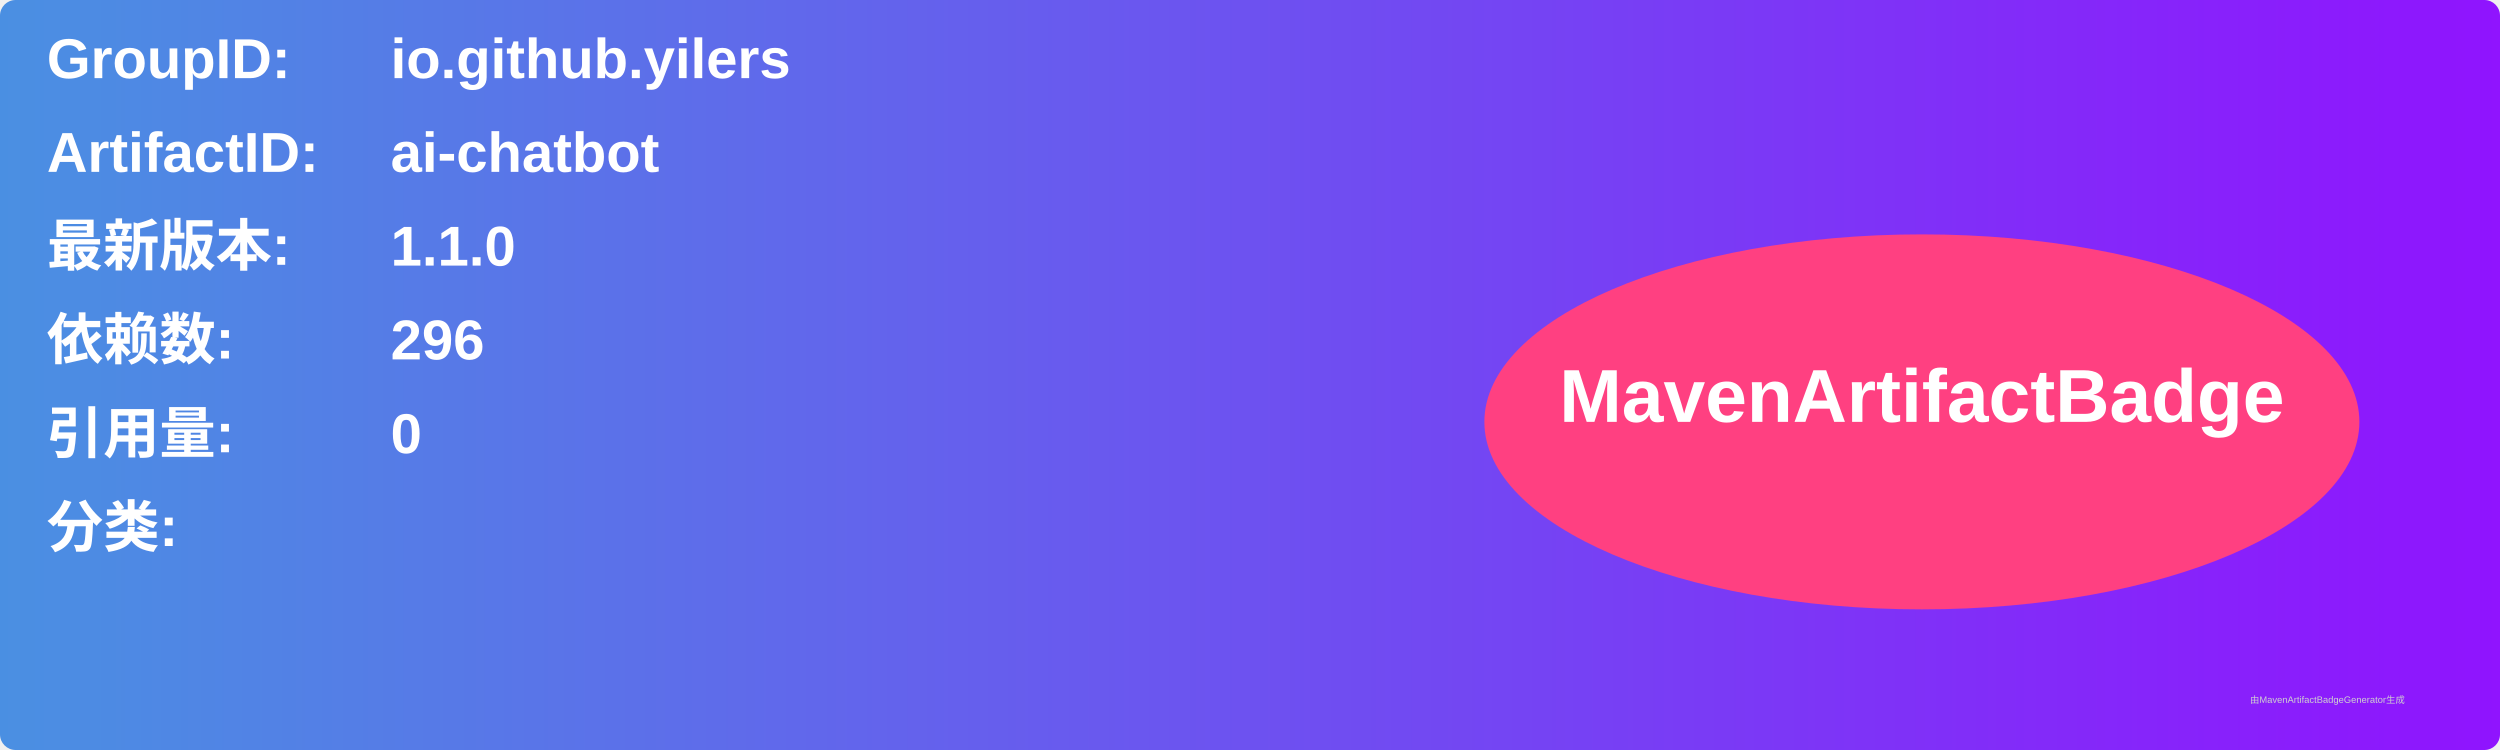
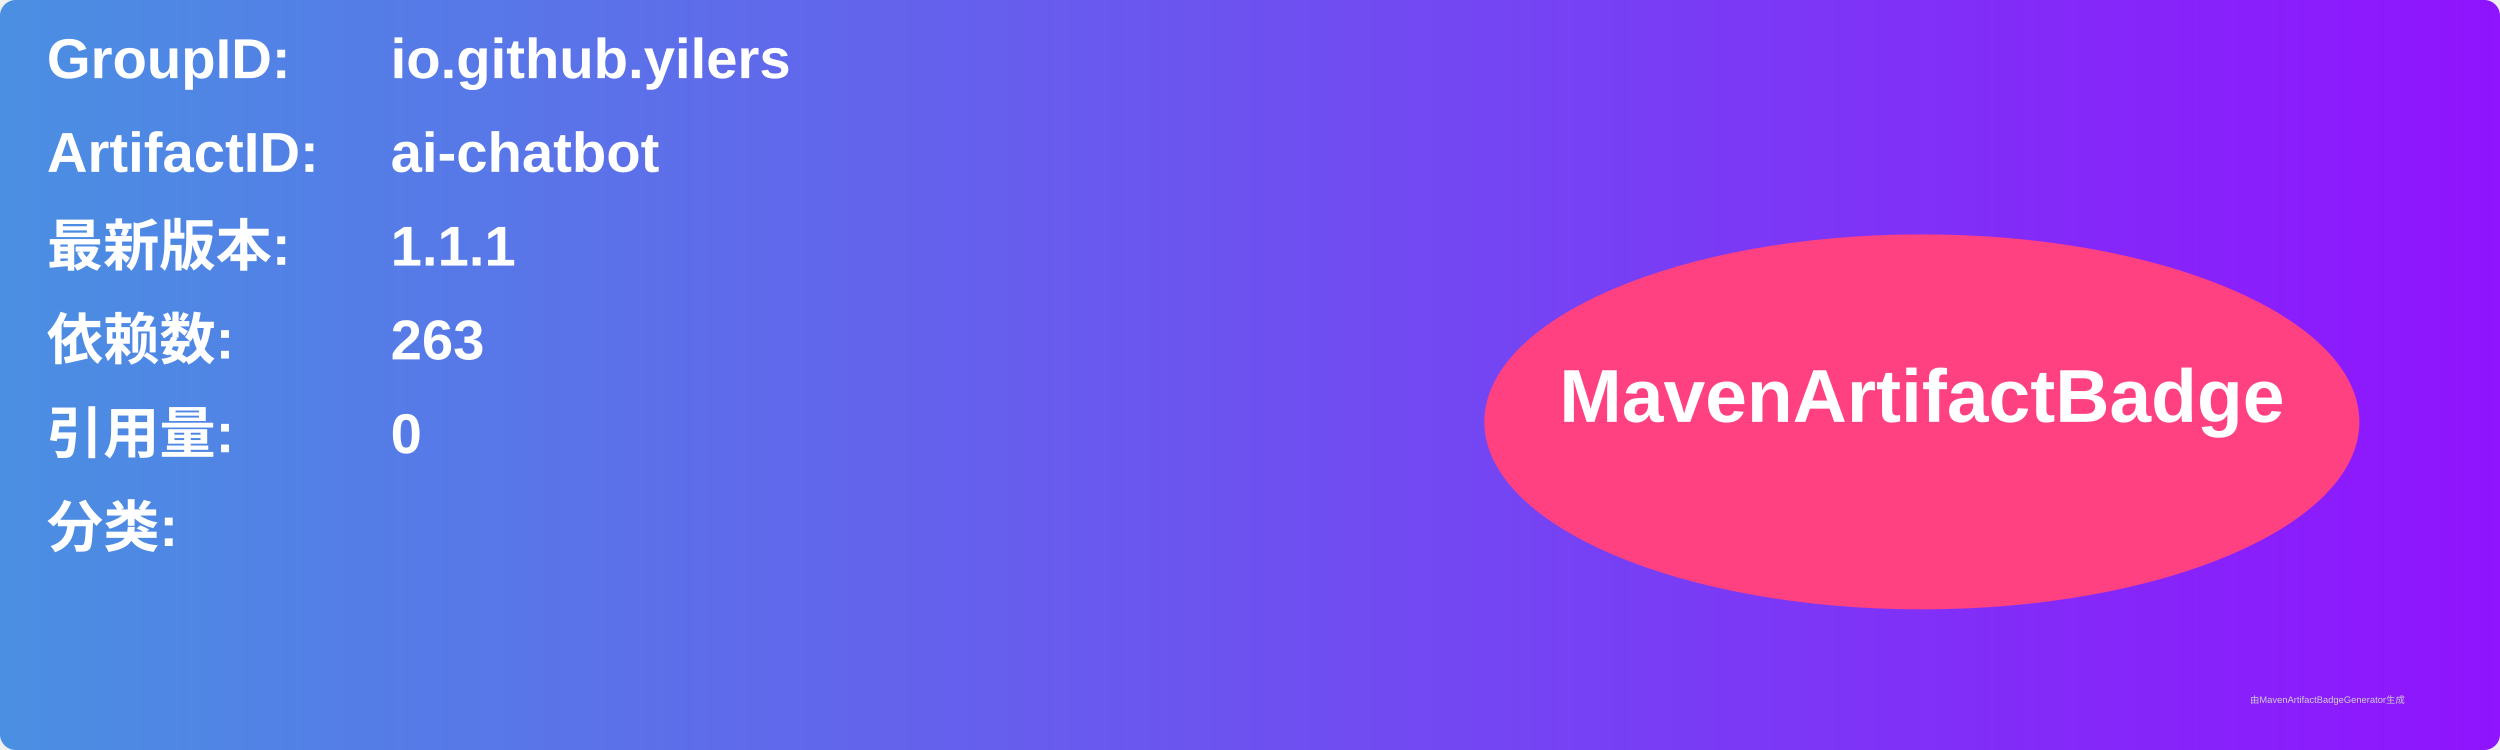
<svg xmlns="http://www.w3.org/2000/svg" width="800" height="240" viewBox="0 0 800 240">
  <linearGradient id="grad" x1="0%" y1="0%" x2="100%" y2="0%">
    <stop offset="0%" stop-color="#4a90e2" />
    <stop offset="100%" stop-color="#9013fe" />
  </linearGradient>
  <rect width="100%" height="100%" rx="5" ry="5" fill="url(#grad)" />
  <g transform="translate(15, 15)">
    <text x="0" y="10" font-family="Arial" font-size="18" fill="white" font-weight="bold" width="260">GroupID:</text>
    <text x="110" y="10" font-family="Arial" font-size="18" fill="white" font-weight="bold" width="460">io.github.yilers</text>
    <text x="0" y="40" font-family="Arial" font-size="18" fill="white" font-weight="bold" width="260">ArtifactID:</text>
    <text x="110" y="40" font-family="Arial" font-size="18" fill="white" font-weight="bold" width="460">ai-chatbot</text>
    <text x="0" y="70" font-family="Arial" font-size="18" fill="white" font-weight="bold">最新版本:</text>
    <text x="110" y="70" font-family="Arial" font-size="18" fill="white" font-weight="bold">
-       <tspan font-weight="bold">1.1.0</tspan>
+       <tspan font-weight="bold">1.1.1</tspan>
    </text>
    <text x="0" y="100" font-family="Arial" font-size="18" fill="white" font-weight="bold">依赖数: </text>
    <text x="110" y="100" font-family="Arial" font-size="18" fill="white">
-       <tspan font-weight="bold">296</tspan>
+       <tspan font-weight="bold">263</tspan>
    </text>
    <text x="0" y="130" font-family="Arial" font-size="18" fill="white" font-weight="bold">引用量: </text>
    <text x="110" y="130" font-family="Arial" font-size="18" fill="white">
      <tspan font-weight="bold">0</tspan>
    </text>
    <text x="0" y="160" font-family="Arial" font-size="18" fill="white" font-weight="bold">分类:</text>
    <text x="10" y="190" font-family="Arial" font-size="10" fill="white">
      <tspan font-weight="bold" />
    </text>
    <ellipse cx="600" cy="120" rx="140" ry="60" fill="#ff4081" />
    <text x="600" y="120" text-anchor="middle" font-family="Arial" font-size="24" fill="white" font-weight="bold">MavenArtifactBadge</text>
  </g>
  <text x="720" y="225" font-family="Arial" font-size="3" fill="#d0d0d0">由MavenArtifactBadgeGenerator生成</text>
</svg>
